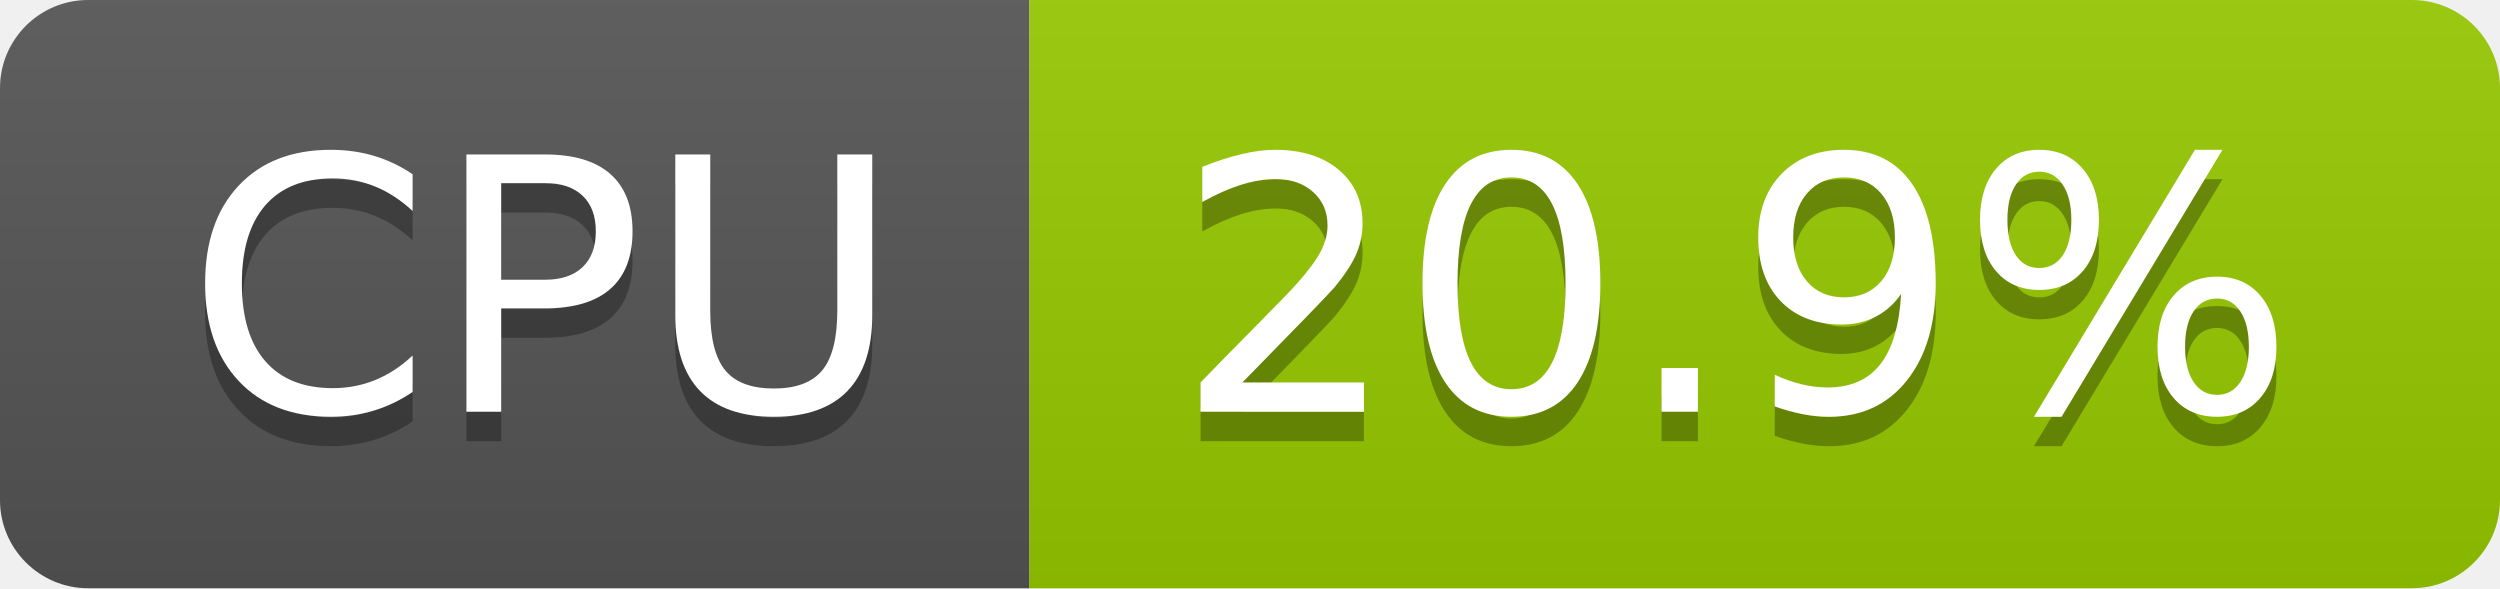
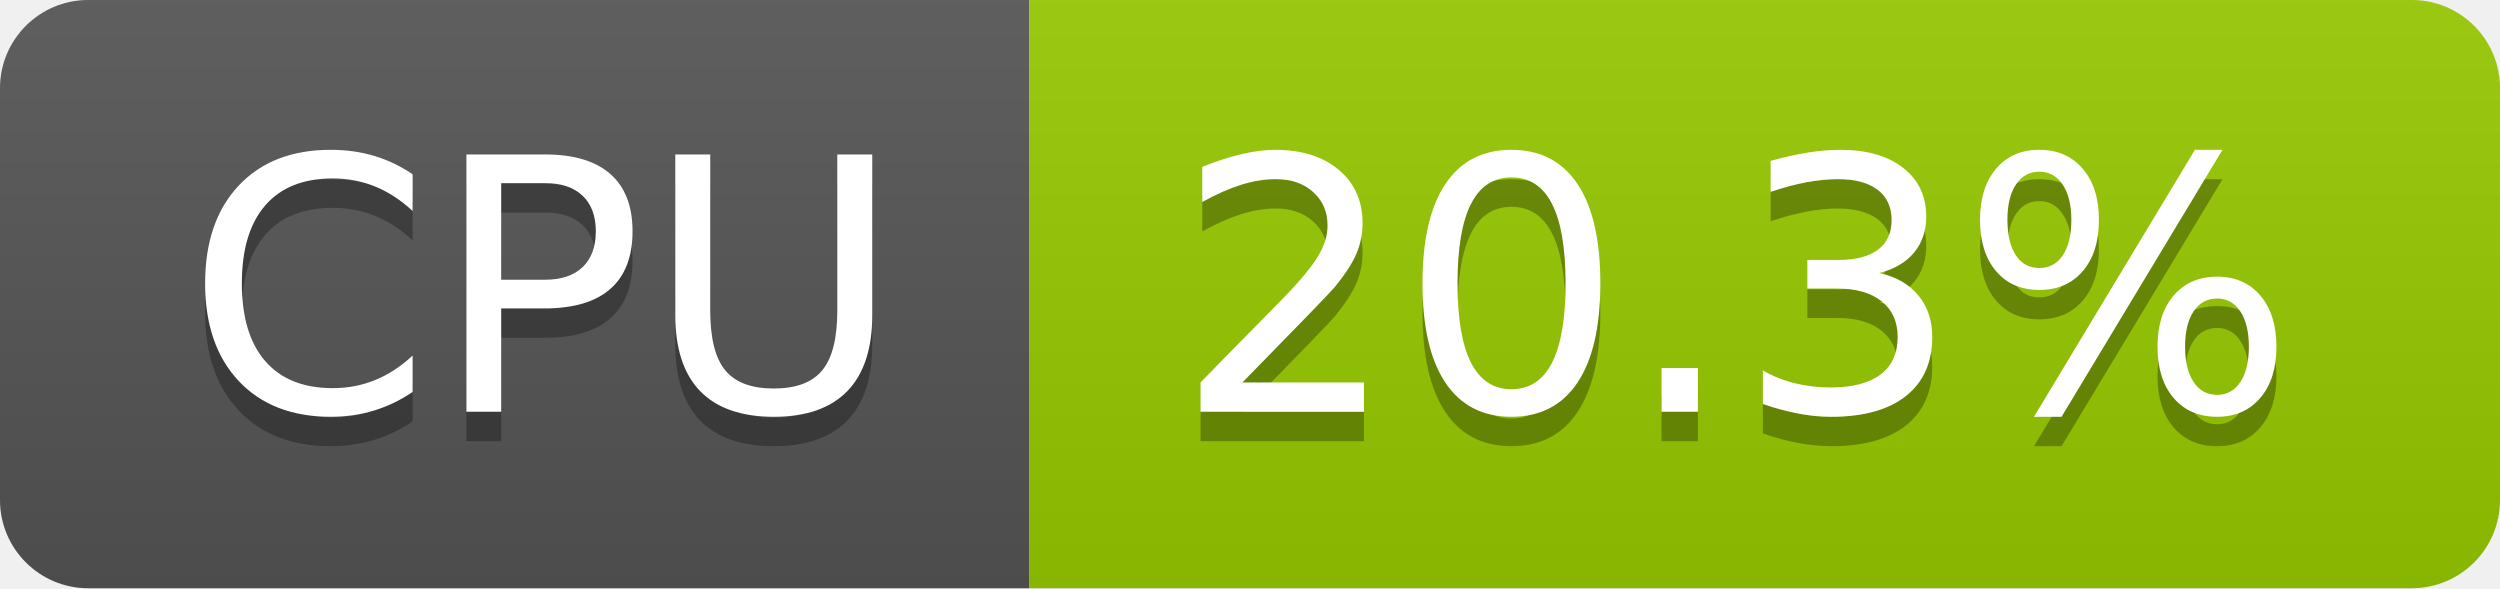
- <svg xmlns="http://www.w3.org/2000/svg" width="85" height="20" role="img" aria-label="CPU: 20.9%">
+ <svg xmlns="http://www.w3.org/2000/svg" width="85" height="20" role="img" aria-label="CPU: 20.3%">
  <linearGradient id="s" x2="0" y2="100%">
    <stop offset="0" stop-color="#bbb" stop-opacity=".1" />
    <stop offset="1" stop-opacity=".1" />
  </linearGradient>
  <clipPath id="r">
    <rect width="85" height="20" rx="3" fill="#fff" />
  </clipPath>
  <g clip-path="url(#r)">
    <rect width="35" height="20" fill="#555" />
    <rect x="35" width="50" height="20" fill="#97ca00" />
    <rect width="85" height="20" fill="url(#s)" />
  </g>
  <g fill="#fff" text-anchor="middle" font-family="Verdana,Geneva,DejaVu Sans,sans-serif" text-rendering="geometricPrecision" font-size="120">
    <text aria-hidden="true" x="185" y="150" fill="#010101" fill-opacity=".3" transform="scale(.1)" textLength="247">CPU</text>
    <text x="185" y="140" transform="scale(.1)" fill="#fff" textLength="247">CPU</text>
-     <text aria-hidden="true" x="590" y="150" fill="#010101" fill-opacity=".3" transform="scale(.1)" textLength="390">20.9%</text>
-     <text x="590" y="140" transform="scale(.1)" fill="#fff" textLength="390">20.9%</text>
+     <text aria-hidden="true" x="590" y="150" fill="#010101" fill-opacity=".3" transform="scale(.1)" textLength="390">20.3%</text>
+     <text x="590" y="140" transform="scale(.1)" fill="#fff" textLength="390">20.3%</text>
  </g>
</svg>
